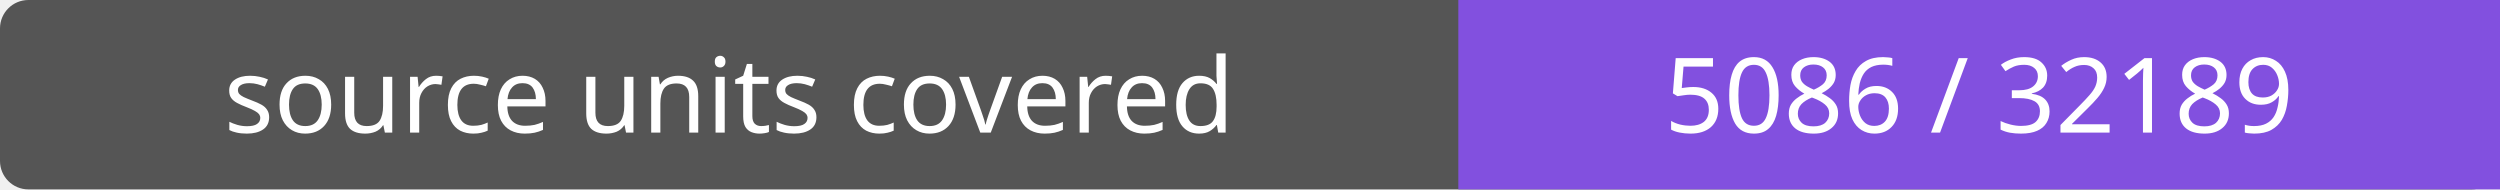
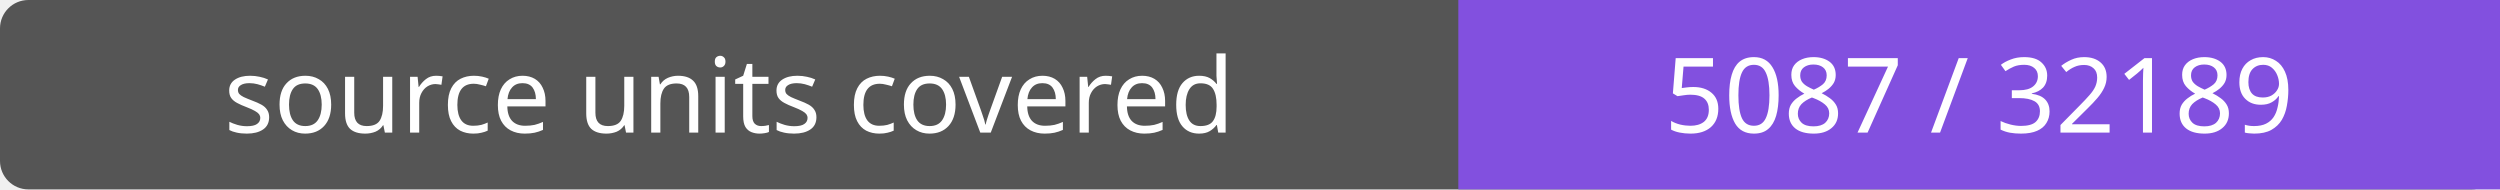
- <svg xmlns="http://www.w3.org/2000/svg" width="264" height="20" role="img" aria-label="source units covered: 5086 / 32189">
+ <svg xmlns="http://www.w3.org/2000/svg" width="264" height="20" role="img" aria-label="source units covered: 5087 / 32189">
  <rect width="264" height="20" rx="3" fill="#555" />
  <path fill="#8250df" d="M154 0h110v20H154z" />
  <g fill="#fff" text-anchor="middle" font-family="Verdana,sans-serif" font-size="11">
    <text x="77.0" y="14">source units covered</text>
-     <text x="209.0" y="14">5086 / 32189</text>
+     <text x="209.0" y="14">5087 / 32189</text>
  </g>
</svg>
